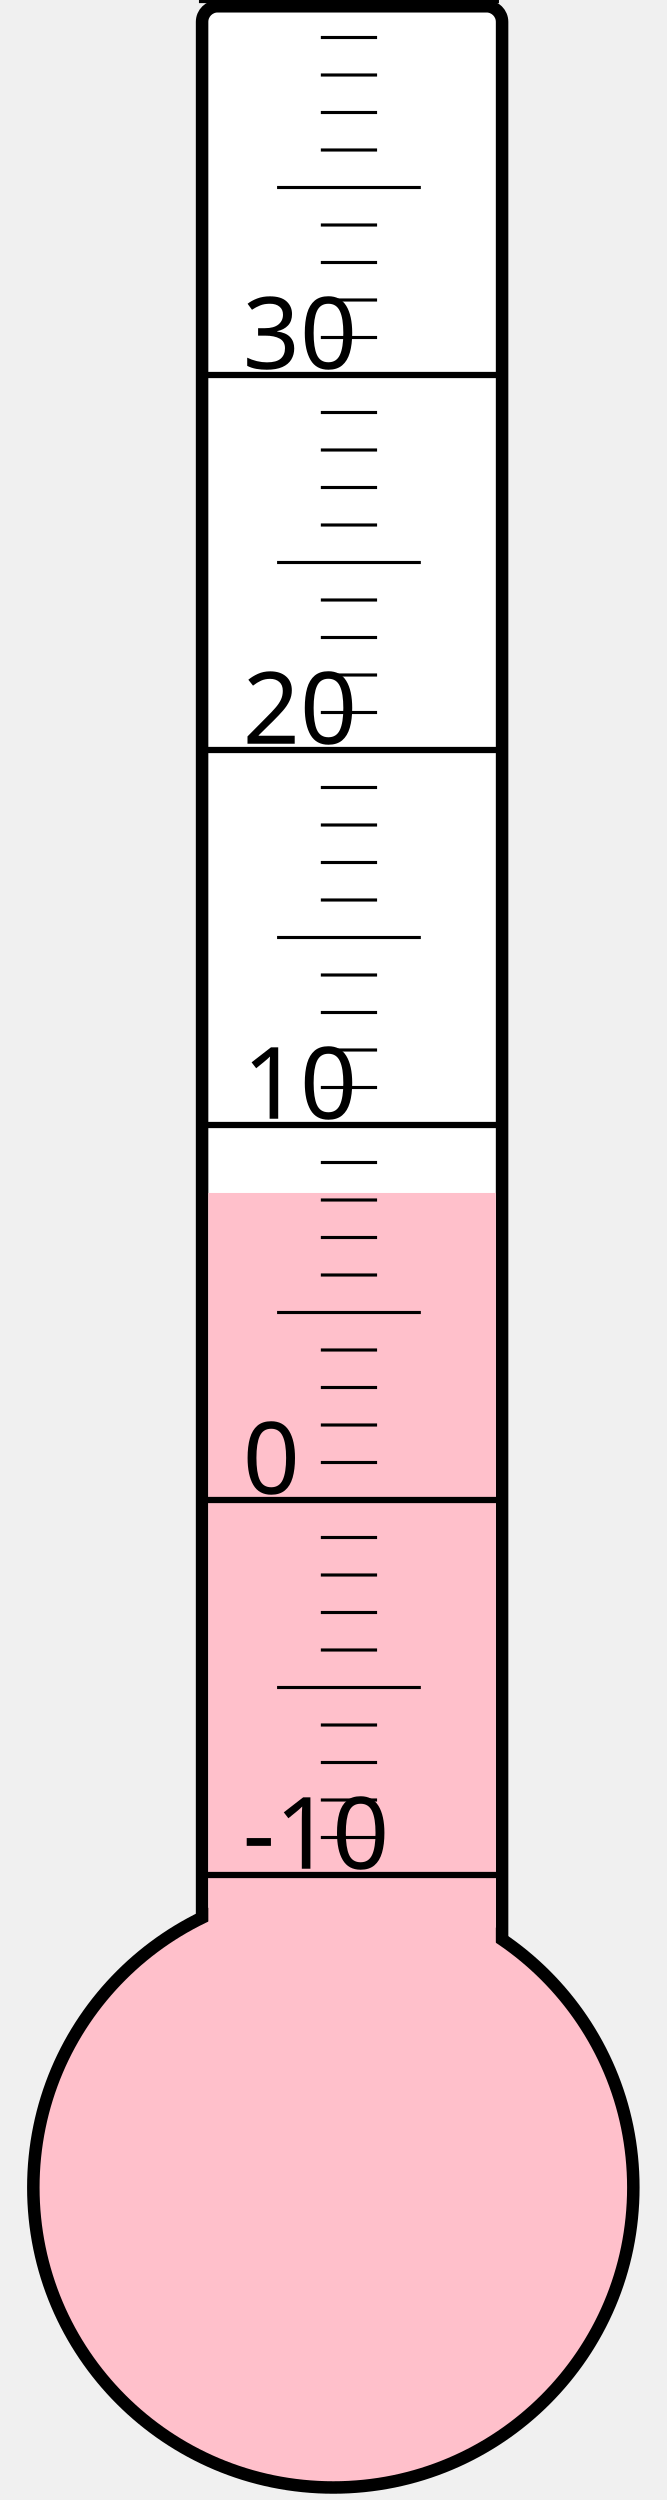
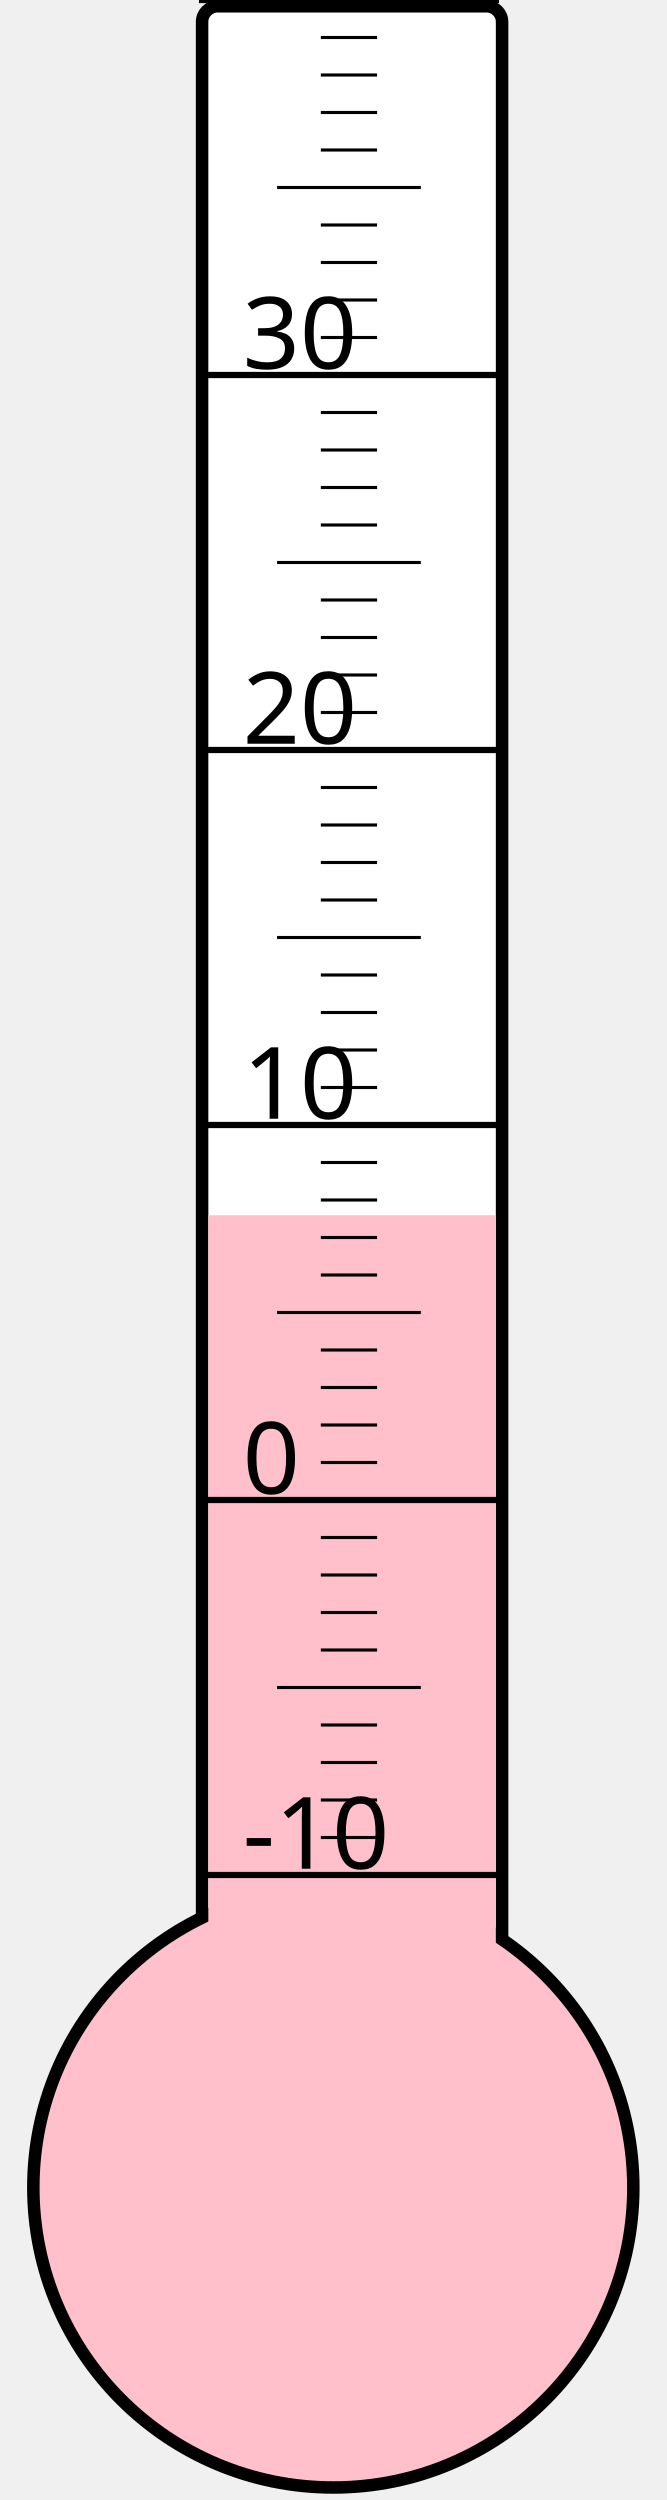
<svg xmlns="http://www.w3.org/2000/svg" width="40px" height="150px" viewBox="0 0 200 800">
  <rect width="200" height="800" x="0" y="0" style="fill: #ffffeb; fill-opacity: 0;" />
  <rect width="96" height="680" x="58" y="2" rx="5" ry="5" style="fill: white; fill-opacity: 1; stroke: black; stroke-width: 4;" />
  <circle cx="100" cy="700" r="96" style="fill: pink; stroke: black; stroke-width: 4;" />
-   <rect width="92" height="318.25" x="60" y="381.75" style="fill: pink; fill-opacity: 1; stroke-width: 0;" />
+   <rect width="92" height="311.125" x="60" y="388.875" style="fill: pink; fill-opacity: 1; stroke-width: 0;" />
  <text x="71" y="598" style="font-family: sans-serif; font-size: 24pt;">-10</text>
  <text x="71" y="478" style="font-family: sans-serif; font-size: 24pt;">0</text>
  <text x="71" y="358" style="font-family: sans-serif; font-size: 24pt;">10</text>
  <text x="71" y="238" style="font-family: sans-serif; font-size: 24pt;">20</text>
  <text x="71" y="118" style="font-family: sans-serif; font-size: 24pt;">30</text>
  <g style="stroke: black;">
    <line x1="57" y1="600" x2="153" y2="600" style="stroke-width: 2;" />
    <line x1="96" y1="588" x2="114" y2="588" style="stroke-width: 1;" />
    <line x1="96" y1="576" x2="114" y2="576" style="stroke-width: 1;" />
    <line x1="96" y1="564" x2="114" y2="564" style="stroke-width: 1;" />
    <line x1="96" y1="552" x2="114" y2="552" style="stroke-width: 1;" />
    <line x1="82" y1="540" x2="128" y2="540" style="stroke-width: 1;" />
    <line x1="96" y1="528" x2="114" y2="528" style="stroke-width: 1;" />
    <line x1="96" y1="516" x2="114" y2="516" style="stroke-width: 1;" />
    <line x1="96" y1="504" x2="114" y2="504" style="stroke-width: 1;" />
    <line x1="96" y1="492" x2="114" y2="492" style="stroke-width: 1;" />
    <line x1="57" y1="480" x2="153" y2="480" style="stroke-width: 2;" />
    <line x1="96" y1="468" x2="114" y2="468" style="stroke-width: 1;" />
    <line x1="96" y1="456" x2="114" y2="456" style="stroke-width: 1;" />
    <line x1="96" y1="444" x2="114" y2="444" style="stroke-width: 1;" />
    <line x1="96" y1="432" x2="114" y2="432" style="stroke-width: 1;" />
    <line x1="82" y1="420" x2="128" y2="420" style="stroke-width: 1;" />
    <line x1="96" y1="408" x2="114" y2="408" style="stroke-width: 1;" />
    <line x1="96" y1="396" x2="114" y2="396" style="stroke-width: 1;" />
    <line x1="96" y1="384" x2="114" y2="384" style="stroke-width: 1;" />
    <line x1="96" y1="372" x2="114" y2="372" style="stroke-width: 1;" />
    <line x1="57" y1="360" x2="153" y2="360" style="stroke-width: 2;" />
    <line x1="96" y1="348" x2="114" y2="348" style="stroke-width: 1;" />
    <line x1="96" y1="336" x2="114" y2="336" style="stroke-width: 1;" />
    <line x1="96" y1="324" x2="114" y2="324" style="stroke-width: 1;" />
    <line x1="96" y1="312" x2="114" y2="312" style="stroke-width: 1;" />
    <line x1="82" y1="300" x2="128" y2="300" style="stroke-width: 1;" />
    <line x1="96" y1="288" x2="114" y2="288" style="stroke-width: 1;" />
    <line x1="96" y1="276" x2="114" y2="276" style="stroke-width: 1;" />
    <line x1="96" y1="264" x2="114" y2="264" style="stroke-width: 1;" />
    <line x1="96" y1="252" x2="114" y2="252" style="stroke-width: 1;" />
    <line x1="57" y1="240" x2="153" y2="240" style="stroke-width: 2;" />
    <line x1="96" y1="228" x2="114" y2="228" style="stroke-width: 1;" />
    <line x1="96" y1="216" x2="114" y2="216" style="stroke-width: 1;" />
    <line x1="96" y1="204" x2="114" y2="204" style="stroke-width: 1;" />
    <line x1="96" y1="192" x2="114" y2="192" style="stroke-width: 1;" />
    <line x1="82" y1="180" x2="128" y2="180" style="stroke-width: 1;" />
    <line x1="96" y1="168" x2="114" y2="168" style="stroke-width: 1;" />
    <line x1="96" y1="156" x2="114" y2="156" style="stroke-width: 1;" />
    <line x1="96" y1="144" x2="114" y2="144" style="stroke-width: 1;" />
    <line x1="96" y1="132" x2="114" y2="132" style="stroke-width: 1;" />
    <line x1="57" y1="120" x2="153" y2="120" style="stroke-width: 2;" />
    <line x1="96" y1="108" x2="114" y2="108" style="stroke-width: 1;" />
    <line x1="96" y1="96" x2="114" y2="96" style="stroke-width: 1;" />
    <line x1="96" y1="84" x2="114" y2="84" style="stroke-width: 1;" />
    <line x1="96" y1="72" x2="114" y2="72" style="stroke-width: 1;" />
    <line x1="82" y1="60" x2="128" y2="60" style="stroke-width: 1;" />
    <line x1="96" y1="48" x2="114" y2="48" style="stroke-width: 1;" />
    <line x1="96" y1="36" x2="114" y2="36" style="stroke-width: 1;" />
    <line x1="96" y1="24" x2="114" y2="24" style="stroke-width: 1;" />
    <line x1="96" y1="12" x2="114" y2="12" style="stroke-width: 1;" />
    <line x1="57" y1="0" x2="153" y2="0" style="stroke-width: 2;" />
  </g>
</svg>
